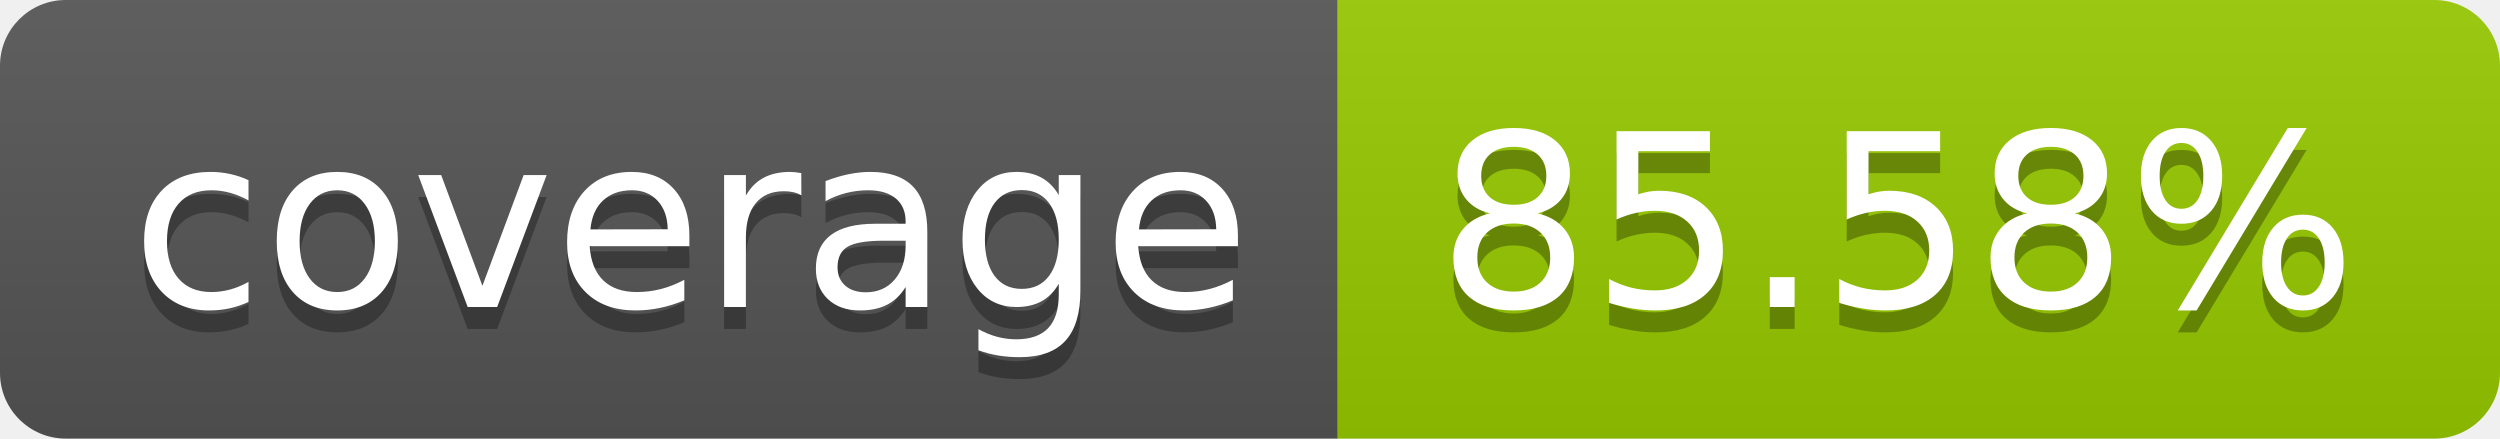
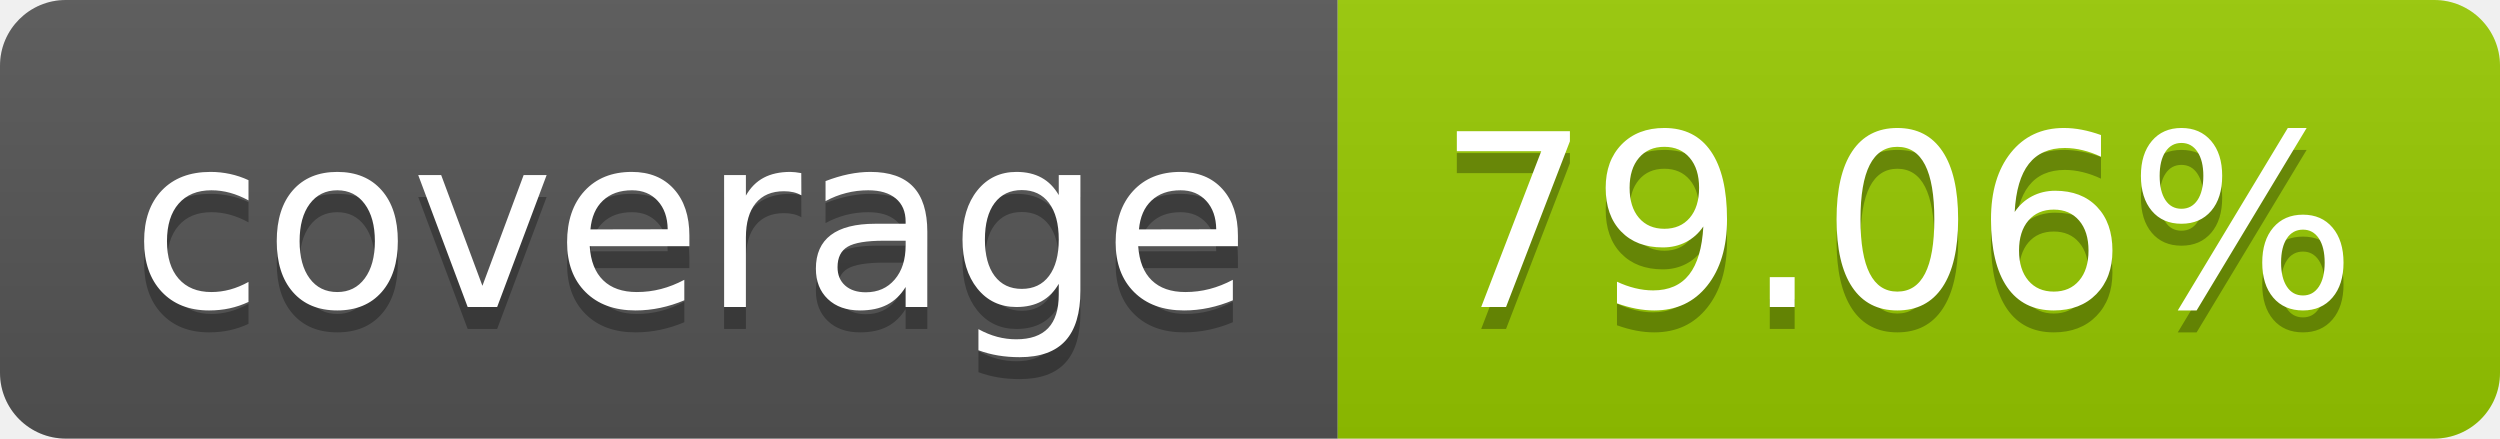
- <svg xmlns="http://www.w3.org/2000/svg" width="114" height="20" role="img" aria-label="coverage: 85.58%">
+ <svg xmlns="http://www.w3.org/2000/svg" width="114" height="20" role="img" aria-label="coverage: 79.06%">
  <linearGradient id="s" x2="0" y2="100%">
    <stop offset="0" stop-color="#bbb" stop-opacity=".1" />
    <stop offset="1" stop-opacity=".1" />
  </linearGradient>
  <clipPath id="r">
    <rect width="114" height="20" rx="3" fill="#fff" />
  </clipPath>
  <g clip-path="url(#r)">
    <rect width="61" height="20" fill="#555" />
    <rect x="61" width="53" height="20" fill="#97ca00" />
    <rect width="114" height="20" fill="url(#s)" />
  </g>
  <g fill="#fff" text-anchor="middle" font-family="Verdana,Geneva,DejaVu Sans,sans-serif" text-rendering="geometricPrecision" font-size="110">
    <text aria-hidden="true" x="315" y="150" fill="#010101" fill-opacity=".3" transform="scale(.1)" textLength="510">coverage</text>
    <text x="315" y="140" transform="scale(.1)" fill="#fff" textLength="510">coverage</text>
-     <text aria-hidden="true" x="865" y="150" fill="#010101" fill-opacity=".3" transform="scale(.1)" textLength="430">85.58%</text>
-     <text x="865" y="140" transform="scale(.1)" fill="#fff" textLength="430">85.58%</text>
+     <text aria-hidden="true" x="865" y="150" fill="#010101" fill-opacity=".3" transform="scale(.1)" textLength="430">79.06%</text>
+     <text x="865" y="140" transform="scale(.1)" fill="#fff" textLength="430">79.06%</text>
  </g>
</svg>
